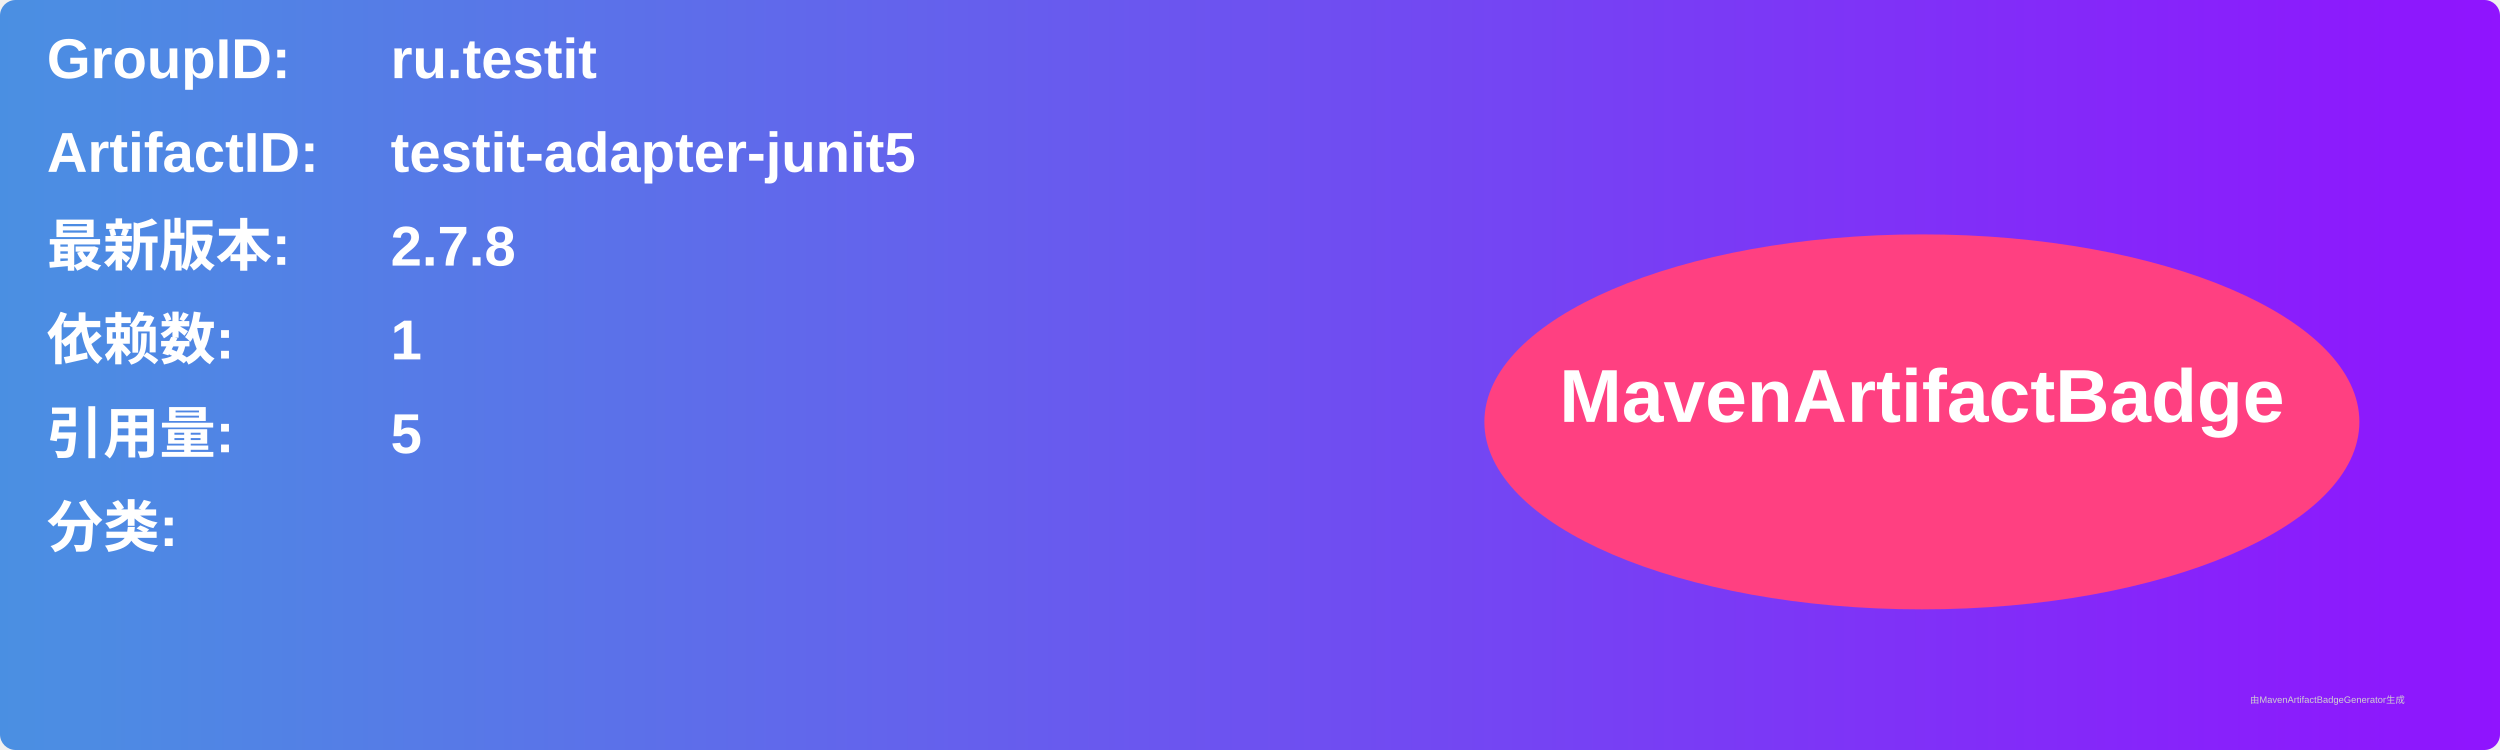
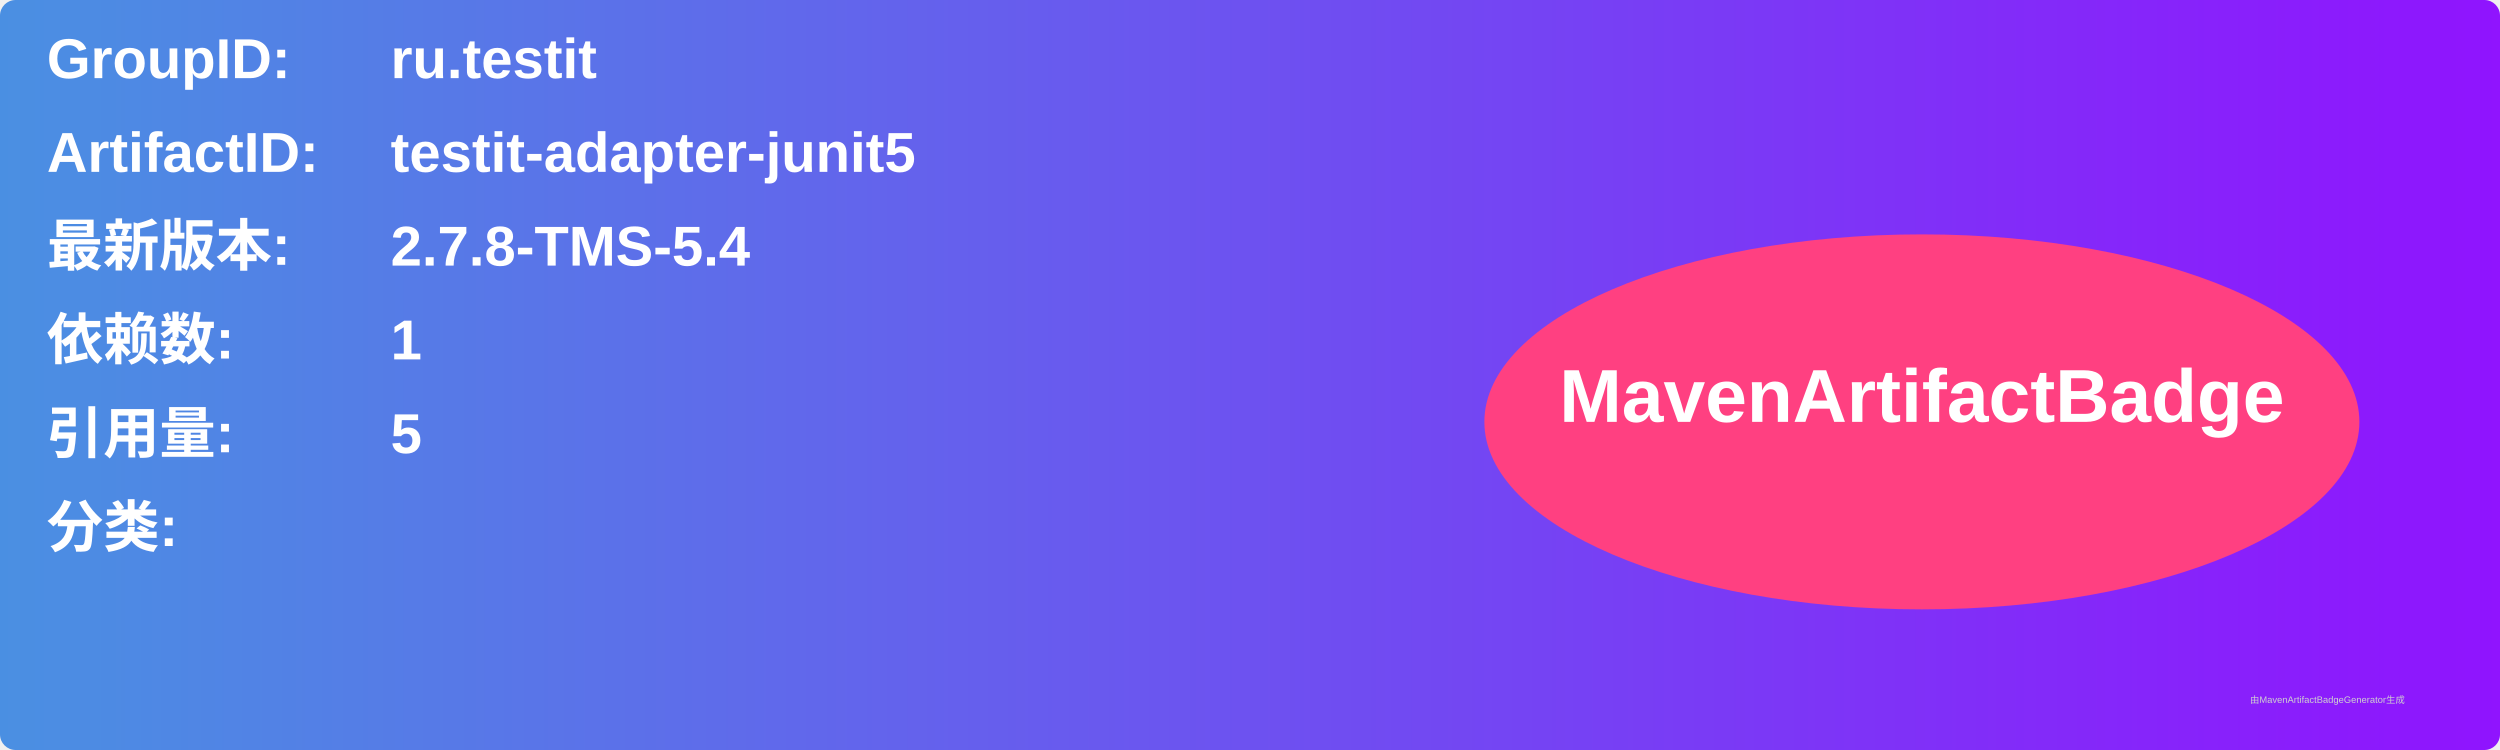
<svg xmlns="http://www.w3.org/2000/svg" width="800" height="240" viewBox="0 0 800 240">
  <linearGradient id="grad" x1="0%" y1="0%" x2="100%" y2="0%">
    <stop offset="0%" stop-color="#4a90e2" />
    <stop offset="100%" stop-color="#9013fe" />
  </linearGradient>
  <rect width="100%" height="100%" rx="5" ry="5" fill="url(#grad)" />
  <g transform="translate(15, 15)">
    <text x="0" y="10" font-family="Arial" font-size="18" fill="white" font-weight="bold" width="260">GroupID:</text>
    <text x="110" y="10" font-family="Arial" font-size="18" fill="white" font-weight="bold" width="460">ru.testit</text>
    <text x="0" y="40" font-family="Arial" font-size="18" fill="white" font-weight="bold" width="260">ArtifactID:</text>
    <text x="110" y="40" font-family="Arial" font-size="18" fill="white" font-weight="bold" width="460">testit-adapter-junit5</text>
    <text x="0" y="70" font-family="Arial" font-size="18" fill="white" font-weight="bold">最新版本:</text>
    <text x="110" y="70" font-family="Arial" font-size="18" fill="white" font-weight="bold">
-       <tspan font-weight="bold">2.7.8</tspan>
+       <tspan font-weight="bold">2.7.8-TMS-5.4</tspan>
    </text>
    <text x="0" y="100" font-family="Arial" font-size="18" fill="white" font-weight="bold">依赖数: </text>
    <text x="110" y="100" font-family="Arial" font-size="18" fill="white">
      <tspan font-weight="bold">1</tspan>
    </text>
    <text x="0" y="130" font-family="Arial" font-size="18" fill="white" font-weight="bold">引用量: </text>
    <text x="110" y="130" font-family="Arial" font-size="18" fill="white">
      <tspan font-weight="bold">5</tspan>
    </text>
    <text x="0" y="160" font-family="Arial" font-size="18" fill="white" font-weight="bold">分类:</text>
    <text x="10" y="190" font-family="Arial" font-size="10" fill="white">
      <tspan font-weight="bold" />
    </text>
    <ellipse cx="600" cy="120" rx="140" ry="60" fill="#ff4081" />
    <text x="600" y="120" text-anchor="middle" font-family="Arial" font-size="24" fill="white" font-weight="bold">MavenArtifactBadge</text>
  </g>
  <text x="720" y="225" font-family="Arial" font-size="3" fill="#d0d0d0">由MavenArtifactBadgeGenerator生成</text>
</svg>
